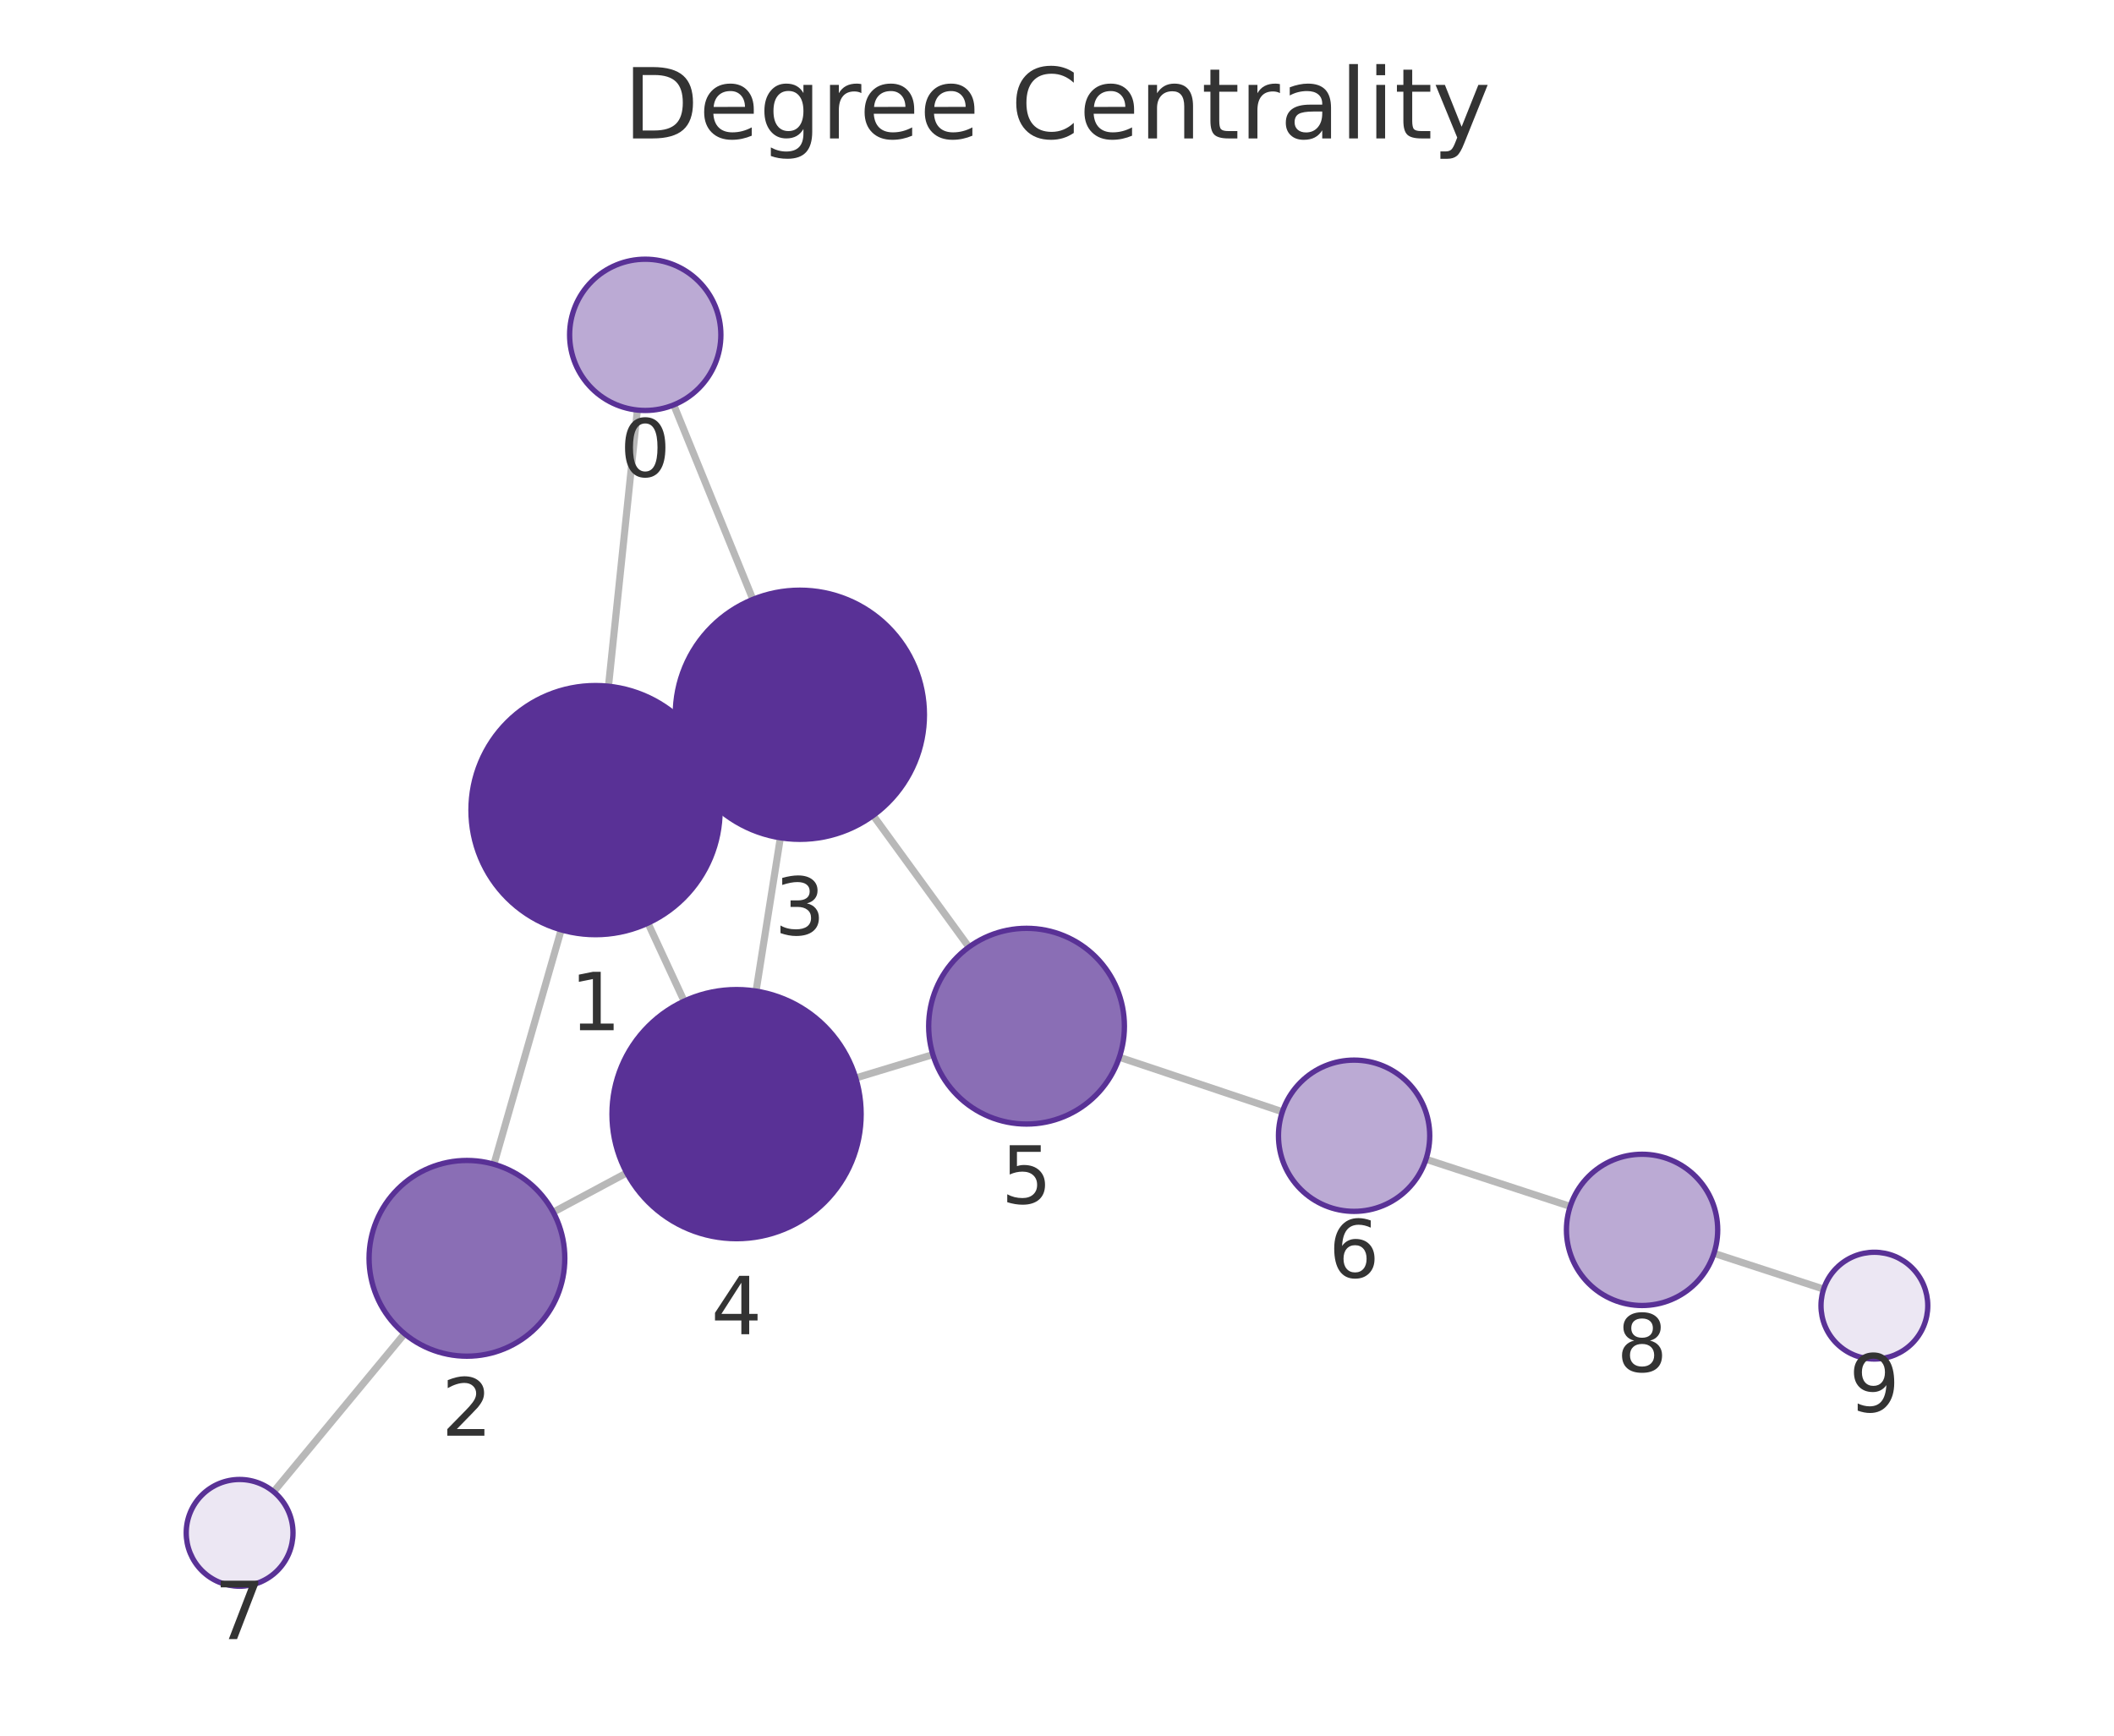
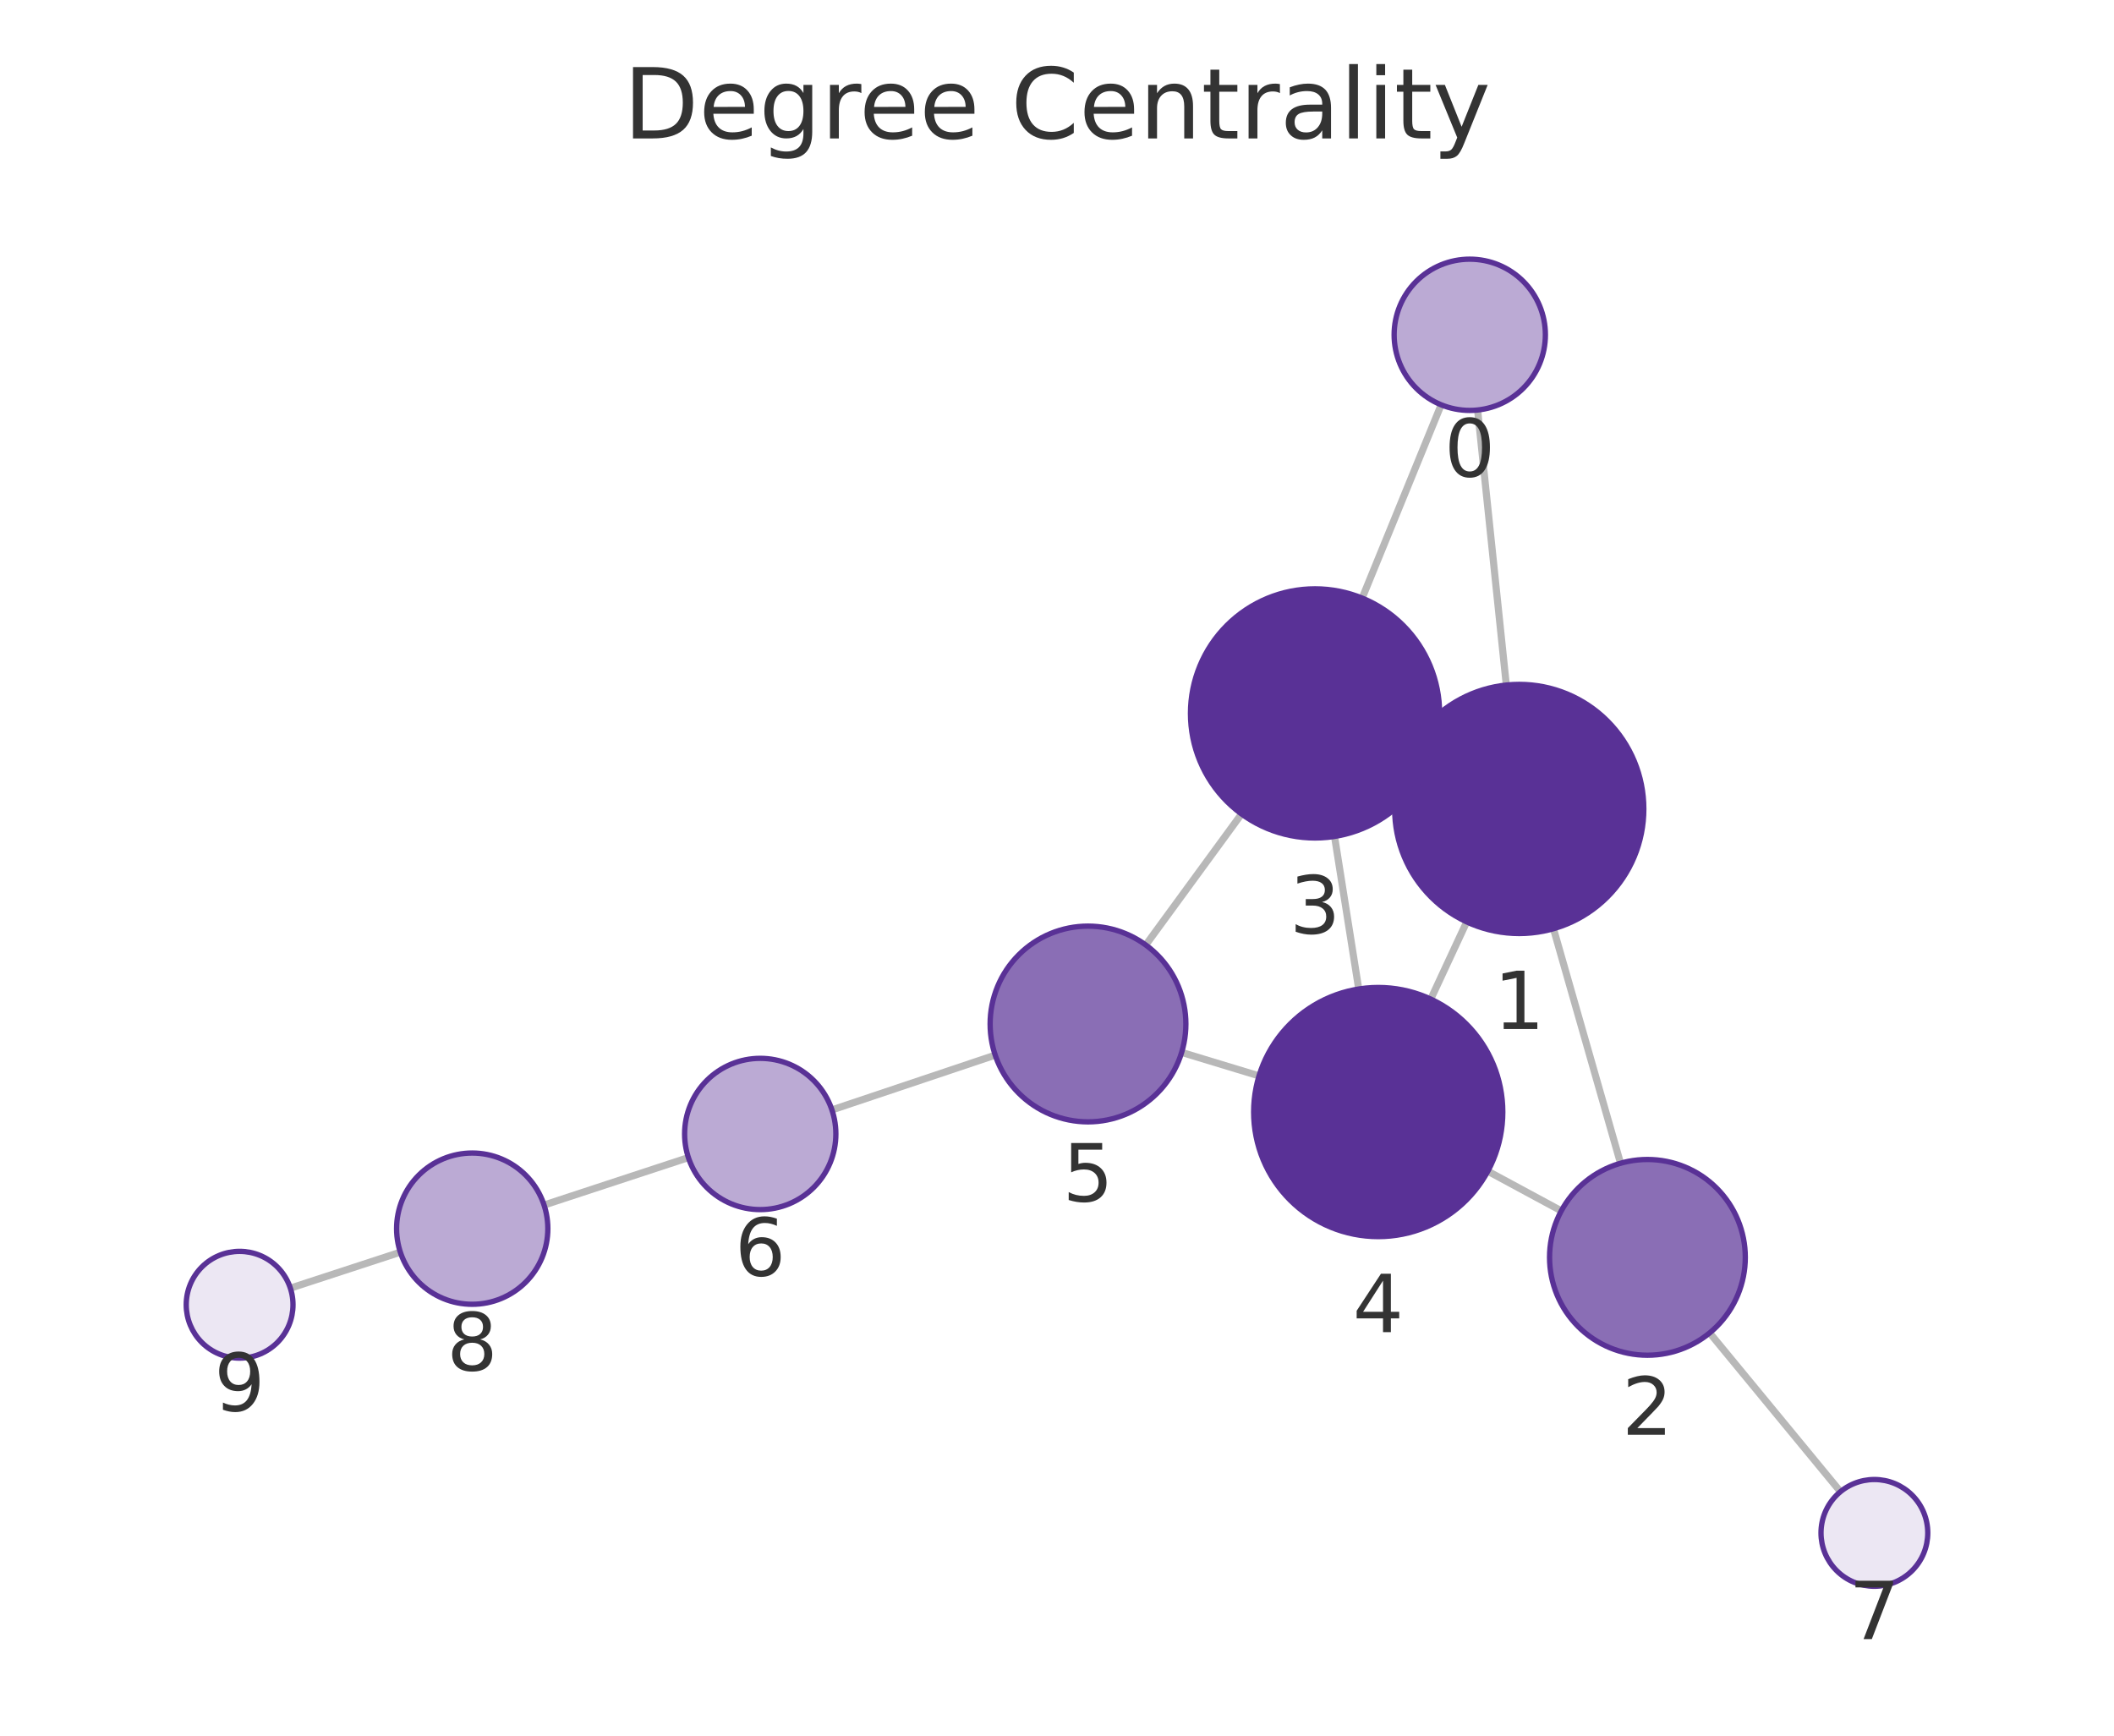
<svg xmlns="http://www.w3.org/2000/svg" xmlns:xlink="http://www.w3.org/1999/xlink" width="237.6pt" height="195.078pt" viewBox="0 0 237.6 195.078" version="1.1">
  <defs>
    <style type="text/css">*{stroke-linejoin: round; stroke-linecap: butt}</style>
  </defs>
  <g id="figure_1">
    <g id="patch_1">
      <path d="M 0 195.078  L 237.6 195.078  L 237.6 0  L 0 0  L 0 195.078  z " style="fill: none" />
    </g>
    <g id="axes_1">
      <g id="patch_2">
        <path d="M 7.2 187.878  L 230.4 187.878  L 230.4 21.558  L 7.2 21.558  L 7.2 187.878  z " style="fill: none" />
      </g>
      <g id="EdgeCollection_1">
-         <path d="M 71.637 46.088  L 68.39 77.128  " clip-path="url(#p7f0c541029)" style="fill: #b8b8b8; stroke: #b8b8b8; stroke-width: 0.8" />
-         <path d="M 75.725 45.507  L 84.621 67.368  " clip-path="url(#p7f0c541029)" style="fill: #b8b8b8; stroke: #b8b8b8; stroke-width: 0.8" />
-         <path d="M 63.073 104.509  L 55.515 130.855  " clip-path="url(#p7f0c541029)" style="fill: #b8b8b8; stroke: #b8b8b8; stroke-width: 0.8" />
-         <path d="M 79.621 85.131  L 77.211 86.256  " clip-path="url(#p7f0c541029)" style="fill: #b8b8b8; stroke: #b8b8b8; stroke-width: 0.8" />
-         <path d="M 72.826 103.752  L 76.894 112.522  " clip-path="url(#p7f0c541029)" style="fill: #b8b8b8; stroke: #b8b8b8; stroke-width: 0.8" />
-         <path d="M 62.181 136.241  L 70.44 131.824  " clip-path="url(#p7f0c541029)" style="fill: #b8b8b8; stroke: #b8b8b8; stroke-width: 0.8" />
-         <path d="M 45.466 149.901  L 30.757 167.664  " clip-path="url(#p7f0c541029)" style="fill: #b8b8b8; stroke: #b8b8b8; stroke-width: 0.8" />
-         <path d="M 87.707 94.163  L 84.976 111.395  " clip-path="url(#p7f0c541029)" style="fill: #b8b8b8; stroke: #b8b8b8; stroke-width: 0.8" />
-         <path d="M 98.137 91.654  L 108.903 106.444  " clip-path="url(#p7f0c541029)" style="fill: #b8b8b8; stroke: #b8b8b8; stroke-width: 0.8" />
-         <path d="M 96.182 121.159  L 104.85 118.53  " clip-path="url(#p7f0c541029)" style="fill: #b8b8b8; stroke: #b8b8b8; stroke-width: 0.8" />
-         <path d="M 125.809 118.827  L 144.131 124.955  " clip-path="url(#p7f0c541029)" style="fill: #b8b8b8; stroke: #b8b8b8; stroke-width: 0.8" />
-         <path d="M 160.271 130.293  L 176.48 135.591  " clip-path="url(#p7f0c541029)" style="fill: #b8b8b8; stroke: #b8b8b8; stroke-width: 0.8" />
-         <path d="M 192.64 140.868  L 204.965 144.887  " clip-path="url(#p7f0c541029)" style="fill: #b8b8b8; stroke: #b8b8b8; stroke-width: 0.8" />
+         <path d="M 166.074 46.083  L 169.3 76.998  " clip-path="url(#p779b98cf6a)" style="fill: #b8b8b8; stroke: #b8b8b8; stroke-width: 0.8" />
+         <path d="M 161.977 45.497  L 153.098 67.224  " clip-path="url(#p779b98cf6a)" style="fill: #b8b8b8; stroke: #b8b8b8; stroke-width: 0.8" />
+         <path d="M 174.601 104.383  L 182.137 130.744  " clip-path="url(#p779b98cf6a)" style="fill: #b8b8b8; stroke: #b8b8b8; stroke-width: 0.8" />
+         <path d="M 158.072 84.989  L 160.482 86.117  " clip-path="url(#p779b98cf6a)" style="fill: #b8b8b8; stroke: #b8b8b8; stroke-width: 0.8" />
+         <path d="M 164.847 103.616  L 160.81 112.294  " clip-path="url(#p779b98cf6a)" style="fill: #b8b8b8; stroke: #b8b8b8; stroke-width: 0.8" />
+         <path d="M 175.481 136.095  L 167.224 131.638  " clip-path="url(#p779b98cf6a)" style="fill: #b8b8b8; stroke: #b8b8b8; stroke-width: 0.8" />
+         <path d="M 192.154 149.811  L 206.854 167.658  " clip-path="url(#p779b98cf6a)" style="fill: #b8b8b8; stroke: #b8b8b8; stroke-width: 0.8" />
+         <path d="M 149.994 94.011  L 152.712 111.16  " clip-path="url(#p779b98cf6a)" style="fill: #b8b8b8; stroke: #b8b8b8; stroke-width: 0.8" />
+         <path d="M 139.54 91.486  L 128.776 106.211  " clip-path="url(#p779b98cf6a)" style="fill: #b8b8b8; stroke: #b8b8b8; stroke-width: 0.8" />
+         <path d="M 141.507 120.923  L 132.81 118.284  " clip-path="url(#p779b98cf6a)" style="fill: #b8b8b8; stroke: #b8b8b8; stroke-width: 0.8" />
+         <path d="M 111.856 118.59  L 93.505 124.748  " clip-path="url(#p779b98cf6a)" style="fill: #b8b8b8; stroke: #b8b8b8; stroke-width: 0.8" />
+         <path d="M 77.372 130.106  L 61.149 135.44  " clip-path="url(#p779b98cf6a)" style="fill: #b8b8b8; stroke: #b8b8b8; stroke-width: 0.8" />
+         <path d="M 44.996 140.738  L 32.634 144.781  " clip-path="url(#p779b98cf6a)" style="fill: #b8b8b8; stroke: #b8b8b8; stroke-width: 0.8" />
      </g>
      <g id="VertexCollection_1">
-         <path d="M 72.521 46.134  C 74.775 46.134 76.937 45.239 78.531 43.645  C 80.125 42.051 81.021 39.889 81.021 37.634  C 81.021 35.38 80.125 33.218 78.531 31.624  C 76.937 30.03 74.775 29.134 72.521 29.134  C 70.267 29.134 68.104 30.03 66.511 31.624  C 64.917 33.218 64.021 35.38 64.021 37.634  C 64.021 39.889 64.917 42.051 66.511 43.645  C 68.104 45.239 70.267 46.134 72.521 46.134  z " clip-path="url(#p7f0c541029)" style="fill: #bbaad4; stroke: #593196; stroke-width: 0.6" />
-         <path d="M 66.934 105.052  C 70.647 105.052 74.208 103.577 76.834 100.951  C 79.459 98.326 80.934 94.765 80.934 91.052  C 80.934 87.339 79.459 83.778 76.834 81.153  C 74.208 78.527 70.647 77.052 66.934 77.052  C 63.221 77.052 59.66 78.527 57.035 81.153  C 54.409 83.778 52.934 87.339 52.934 91.052  C 52.934 94.765 54.409 98.326 57.035 100.951  C 59.66 103.577 63.221 105.052 66.934 105.052  z " clip-path="url(#p7f0c541029)" style="fill: #593196; stroke: #593196; stroke-width: 0.6" />
-         <path d="M 52.481 152.429  C 55.398 152.429 58.196 151.27 60.259 149.207  C 62.322 147.144 63.481 144.346 63.481 141.429  C 63.481 138.511 62.322 135.713 60.259 133.651  C 58.196 131.588 55.398 130.429 52.481 130.429  C 49.564 130.429 46.766 131.588 44.703 133.651  C 42.64 135.713 41.481 138.511 41.481 141.429  C 41.481 144.346 42.64 147.144 44.703 149.207  C 46.766 151.27 49.564 152.429 52.481 152.429  z " clip-path="url(#p7f0c541029)" style="fill: #8a6eb5; stroke: #593196; stroke-width: 0.6" />
-         <path d="M 89.898 94.335  C 93.611 94.335 97.172 92.86 99.797 90.235  C 102.423 87.609 103.898 84.048 103.898 80.335  C 103.898 76.622 102.423 73.061 99.797 70.436  C 97.172 67.81 93.611 66.335 89.898 66.335  C 86.185 66.335 82.624 67.81 79.998 70.436  C 77.373 73.061 75.898 76.622 75.898 80.335  C 75.898 84.048 77.373 87.609 79.998 90.235  C 82.624 92.86 86.185 94.335 89.898 94.335  z " clip-path="url(#p7f0c541029)" style="fill: #593196; stroke: #593196; stroke-width: 0.6" />
-         <path d="M 82.785 139.222  C 86.498 139.222 90.059 137.747 92.685 135.121  C 95.31 132.496 96.785 128.935 96.785 125.222  C 96.785 121.509 95.31 117.948 92.685 115.322  C 90.059 112.697 86.498 111.222 82.785 111.222  C 79.072 111.222 75.511 112.697 72.886 115.322  C 70.26 117.948 68.785 121.509 68.785 125.222  C 68.785 128.935 70.26 132.496 72.886 135.121  C 75.511 137.747 79.072 139.222 82.785 139.222  z " clip-path="url(#p7f0c541029)" style="fill: #593196; stroke: #593196; stroke-width: 0.6" />
-         <path d="M 115.377 126.338  C 118.294 126.338 121.092 125.179 123.155 123.116  C 125.218 121.053 126.377 118.255 126.377 115.338  C 126.377 112.42 125.218 109.622 123.155 107.559  C 121.092 105.497 118.294 104.338 115.377 104.338  C 112.46 104.338 109.662 105.497 107.599 107.559  C 105.536 109.622 104.377 112.42 104.377 115.338  C 104.377 118.255 105.536 121.053 107.599 123.116  C 109.662 125.179 112.46 126.338 115.377 126.338  z " clip-path="url(#p7f0c541029)" style="fill: #8a6eb5; stroke: #593196; stroke-width: 0.6" />
-         <path d="M 152.192 136.151  C 154.446 136.151 156.608 135.256 158.202 133.662  C 159.796 132.068 160.692 129.906 160.692 127.651  C 160.692 125.397 159.796 123.235 158.202 121.641  C 156.608 120.047 154.446 119.151 152.192 119.151  C 149.938 119.151 147.776 120.047 146.182 121.641  C 144.588 123.235 143.692 125.397 143.692 127.651  C 143.692 129.906 144.588 132.068 146.182 133.662  C 147.776 135.256 149.938 136.151 152.192 136.151  z " clip-path="url(#p7f0c541029)" style="fill: #bbaad4; stroke: #593196; stroke-width: 0.6" />
-         <path d="M 26.931 178.285  C 28.522 178.285 30.048 177.653 31.173 176.528  C 32.299 175.403 32.931 173.877 32.931 172.285  C 32.931 170.694 32.299 169.168 31.173 168.043  C 30.048 166.918 28.522 166.285 26.931 166.285  C 25.34 166.285 23.813 166.918 22.688 168.043  C 21.563 169.168 20.931 170.694 20.931 172.285  C 20.931 173.877 21.563 175.403 22.688 176.528  C 23.813 177.653 25.34 178.285 26.931 178.285  z " clip-path="url(#p7f0c541029)" style="fill: #ece7f3; stroke: #593196; stroke-width: 0.6" />
-         <path d="M 184.559 146.732  C 186.813 146.732 188.975 145.837 190.569 144.243  C 192.163 142.649 193.059 140.487 193.059 138.232  C 193.059 135.978 192.163 133.816 190.569 132.222  C 188.975 130.628 186.813 129.732 184.559 129.732  C 182.305 129.732 180.143 130.628 178.549 132.222  C 176.955 133.816 176.059 135.978 176.059 138.232  C 176.059 140.487 176.955 142.649 178.549 144.243  C 180.143 145.837 182.305 146.732 184.559 146.732  z " clip-path="url(#p7f0c541029)" style="fill: #bbaad4; stroke: #593196; stroke-width: 0.6" />
-         <path d="M 210.669 152.747  C 212.26 152.747 213.787 152.114 214.912 150.989  C 216.037 149.864 216.669 148.338 216.669 146.747  C 216.669 145.155 216.037 143.629 214.912 142.504  C 213.787 141.379 212.26 140.747 210.669 140.747  C 209.078 140.747 207.552 141.379 206.427 142.504  C 205.301 143.629 204.669 145.155 204.669 146.747  C 204.669 148.338 205.301 149.864 206.427 150.989  C 207.552 152.114 209.078 152.747 210.669 152.747  z " clip-path="url(#p7f0c541029)" style="fill: #ece7f3; stroke: #593196; stroke-width: 0.6" />
+         <path d="M 165.192 46.129  C 167.446 46.129 169.609 45.233 171.203 43.639  C 172.797 42.046 173.692 39.883 173.692 37.629  C 173.692 35.375 172.797 33.213 171.203 31.619  C 169.609 30.025 167.446 29.129 165.192 29.129  C 162.938 29.129 160.776 30.025 159.182 31.619  C 157.588 33.213 156.692 35.375 156.692 37.629  C 156.692 39.883 157.588 42.046 159.182 43.639  C 160.776 45.233 162.938 46.129 165.192 46.129  z " clip-path="url(#p779b98cf6a)" style="fill: #bbaad4; stroke: #593196; stroke-width: 0.6" />
+         <path d="M 170.753 104.922  C 174.465 104.922 178.027 103.447 180.652 100.822  C 183.277 98.196 184.753 94.635 184.753 90.922  C 184.753 87.209 183.277 83.648 180.652 81.023  C 178.027 78.397 174.465 76.922 170.753 76.922  C 167.04 76.922 163.478 78.397 160.853 81.023  C 158.228 83.648 156.753 87.209 156.753 90.922  C 156.753 94.635 158.228 98.196 160.853 100.822  C 163.478 103.447 167.04 104.922 170.753 104.922  z " clip-path="url(#p779b98cf6a)" style="fill: #593196; stroke: #593196; stroke-width: 0.6" />
+         <path d="M 185.16 152.32  C 188.078 152.32 190.876 151.161 192.939 149.099  C 195.001 147.036 196.16 144.238 196.16 141.32  C 196.16 138.403 195.001 135.605 192.939 133.542  C 190.876 131.479 188.078 130.32 185.16 130.32  C 182.243 130.32 179.445 131.479 177.382 133.542  C 175.319 135.605 174.16 138.403 174.16 141.32  C 174.16 144.238 175.319 147.036 177.382 149.099  C 179.445 151.161 182.243 152.32 185.16 152.32  z " clip-path="url(#p779b98cf6a)" style="fill: #8a6eb5; stroke: #593196; stroke-width: 0.6" />
+         <path d="M 147.802 94.183  C 151.515 94.183 155.076 92.708 157.701 90.083  C 160.327 87.458 161.802 83.896 161.802 80.183  C 161.802 76.471 160.327 72.909 157.701 70.284  C 155.076 67.659 151.515 66.183 147.802 66.183  C 144.089 66.183 140.528 67.659 137.902 70.284  C 135.277 72.909 133.802 76.471 133.802 80.183  C 133.802 83.896 135.277 87.458 137.902 90.083  C 140.528 92.708 144.089 94.183 147.802 94.183  z " clip-path="url(#p779b98cf6a)" style="fill: #593196; stroke: #593196; stroke-width: 0.6" />
+         <path d="M 154.904 138.987  C 158.617 138.987 162.179 137.512 164.804 134.887  C 167.429 132.262 168.904 128.7 168.904 124.987  C 168.904 121.275 167.429 117.713 164.804 115.088  C 162.179 112.463 158.617 110.987 154.904 110.987  C 151.192 110.987 147.63 112.463 145.005 115.088  C 142.38 117.713 140.904 121.275 140.904 124.987  C 140.904 128.7 142.38 132.262 145.005 134.887  C 147.63 137.512 151.192 138.987 154.904 138.987  z " clip-path="url(#p779b98cf6a)" style="fill: #593196; stroke: #593196; stroke-width: 0.6" />
+         <path d="M 122.284 126.091  C 125.201 126.091 127.999 124.932 130.062 122.869  C 132.125 120.806 133.284 118.008 133.284 115.091  C 133.284 112.174 132.125 109.376 130.062 107.313  C 127.999 105.25 125.201 104.091 122.284 104.091  C 119.367 104.091 116.569 105.25 114.506 107.313  C 112.443 109.376 111.284 112.174 111.284 115.091  C 111.284 118.008 112.443 120.806 114.506 122.869  C 116.569 124.932 119.367 126.091 122.284 126.091  z " clip-path="url(#p779b98cf6a)" style="fill: #8a6eb5; stroke: #593196; stroke-width: 0.6" />
+         <path d="M 85.446 135.952  C 87.701 135.952 89.863 135.056 91.457 133.462  C 93.051 131.868 93.946 129.706 93.946 127.452  C 93.946 125.197 93.051 123.035 91.457 121.441  C 89.863 119.847 87.701 118.952 85.446 118.952  C 83.192 118.952 81.03 119.847 79.436 121.441  C 77.842 123.035 76.946 125.197 76.946 127.452  C 76.946 129.706 77.842 131.868 79.436 133.462  C 81.03 135.056 83.192 135.952 85.446 135.952  z " clip-path="url(#p779b98cf6a)" style="fill: #bbaad4; stroke: #593196; stroke-width: 0.6" />
+         <path d="M 210.669 178.289  C 212.26 178.289 213.786 177.657 214.912 176.532  C 216.037 175.407 216.669 173.88 216.669 172.289  C 216.669 170.698 216.037 169.172 214.912 168.047  C 213.786 166.921 212.26 166.289 210.669 166.289  C 209.078 166.289 207.552 166.921 206.426 168.047  C 205.301 169.172 204.669 170.698 204.669 172.289  C 204.669 173.88 205.301 175.407 206.426 176.532  C 207.552 177.657 209.078 178.289 210.669 178.289  z " clip-path="url(#p779b98cf6a)" style="fill: #ece7f3; stroke: #593196; stroke-width: 0.6" />
+         <path d="M 53.074 146.595  C 55.329 146.595 57.491 145.7 59.085 144.106  C 60.679 142.512 61.574 140.35 61.574 138.095  C 61.574 135.841 60.679 133.679 59.085 132.085  C 57.491 130.491 55.329 129.595 53.074 129.595  C 50.82 129.595 48.658 130.491 47.064 132.085  C 45.47 133.679 44.574 135.841 44.574 138.095  C 44.574 140.35 45.47 142.512 47.064 144.106  C 48.658 145.7 50.82 146.595 53.074 146.595  z " clip-path="url(#p779b98cf6a)" style="fill: #bbaad4; stroke: #593196; stroke-width: 0.6" />
+         <path d="M 26.931 152.646  C 28.522 152.646 30.048 152.014 31.174 150.889  C 32.299 149.764 32.931 148.237 32.931 146.646  C 32.931 145.055 32.299 143.529 31.174 142.404  C 30.048 141.278 28.522 140.646 26.931 140.646  C 25.34 140.646 23.814 141.278 22.688 142.404  C 21.563 143.529 20.931 145.055 20.931 146.646  C 20.931 148.237 21.563 149.764 22.688 150.889  C 23.814 152.014 25.34 152.646 26.931 152.646  z " clip-path="url(#p779b98cf6a)" style="fill: #ece7f3; stroke: #593196; stroke-width: 0.6" />
      </g>
      <g id="text_1">
-         <g clip-path="url(#p7f0c541029)">
-           <g style="fill: #333333" transform="translate(69.6578 53.57232) scale(0.09 -0.09)">
+         <g clip-path="url(#p779b98cf6a)">
+           <g style="fill: #333333" transform="translate(162.3291 53.56698) scale(0.09 -0.09)">
            <defs>
              <path id="DejaVuSans-13" d="M 2034 4250  Q 1547 4250 1301 3770  Q 1056 3291 1056 2328  Q 1056 1369 1301 889  Q 1547 409 2034 409  Q 2525 409 2770 889  Q 3016 1369 3016 2328  Q 3016 3291 2770 3770  Q 2525 4250 2034 4250  z M 2034 4750  Q 2819 4750 3233 4129  Q 3647 3509 3647 2328  Q 3647 1150 3233 529  Q 2819 -91 2034 -91  Q 1250 -91 836 529  Q 422 1150 422 2328  Q 422 3509 836 4129  Q 1250 4750 2034 4750  z " transform="scale(0.015625)" />
            </defs>
            <use xlink:href="#DejaVuSans-13" />
          </g>
        </g>
      </g>
      <g id="text_2">
-         <g clip-path="url(#p7f0c541029)">
-           <g style="fill: #333333" transform="translate(64.07108 115.7899) scale(0.09 -0.09)">
+         <g clip-path="url(#p779b98cf6a)">
+           <g style="fill: #333333" transform="translate(167.8894 115.6601) scale(0.09 -0.09)">
            <defs>
              <path id="DejaVuSans-14" d="M 794 531  L 1825 531  L 1825 4091  L 703 3866  L 703 4441  L 1819 4666  L 2450 4666  L 2450 531  L 3481 531  L 3481 0  L 794 0  L 794 531  z " transform="scale(0.015625)" />
            </defs>
            <use xlink:href="#DejaVuSans-14" />
          </g>
        </g>
      </g>
      <g id="text_3">
-         <g clip-path="url(#p7f0c541029)">
-           <g style="fill: #333333" transform="translate(49.61796 161.3666) scale(0.09 -0.09)">
+         <g clip-path="url(#p779b98cf6a)">
+           <g style="fill: #333333" transform="translate(182.2972 161.2582) scale(0.09 -0.09)">
            <defs>
              <path id="DejaVuSans-15" d="M 1228 531  L 3431 531  L 3431 0  L 469 0  L 469 531  Q 828 903 1448 1529  Q 2069 2156 2228 2338  Q 2531 2678 2651 2914  Q 2772 3150 2772 3378  Q 2772 3750 2511 3984  Q 2250 4219 1831 4219  Q 1534 4219 1204 4116  Q 875 4013 500 3803  L 500 4441  Q 881 4594 1212 4672  Q 1544 4750 1819 4750  Q 2544 4750 2975 4387  Q 3406 4025 3406 3419  Q 3406 3131 3298 2873  Q 3191 2616 2906 2266  Q 2828 2175 2409 1742  Q 1991 1309 1228 531  z " transform="scale(0.015625)" />
            </defs>
            <use xlink:href="#DejaVuSans-15" />
          </g>
        </g>
      </g>
      <g id="text_4">
-         <g clip-path="url(#p7f0c541029)">
-           <g style="fill: #333333" transform="translate(87.03467 105.073) scale(0.09 -0.09)">
+         <g clip-path="url(#p779b98cf6a)">
+           <g style="fill: #333333" transform="translate(144.9387 104.9213) scale(0.09 -0.09)">
            <defs>
              <path id="DejaVuSans-16" d="M 2597 2516  Q 3050 2419 3304 2112  Q 3559 1806 3559 1356  Q 3559 666 3084 287  Q 2609 -91 1734 -91  Q 1441 -91 1130 -33  Q 819 25 488 141  L 488 750  Q 750 597 1062 519  Q 1375 441 1716 441  Q 2309 441 2620 675  Q 2931 909 2931 1356  Q 2931 1769 2642 2001  Q 2353 2234 1838 2234  L 1294 2234  L 1294 2753  L 1863 2753  Q 2328 2753 2575 2939  Q 2822 3125 2822 3475  Q 2822 3834 2567 4026  Q 2313 4219 1838 4219  Q 1578 4219 1281 4162  Q 984 4106 628 3988  L 628 4550  Q 988 4650 1302 4700  Q 1616 4750 1894 4750  Q 2613 4750 3031 4423  Q 3450 4097 3450 3541  Q 3450 3153 3228 2886  Q 3006 2619 2597 2516  z " transform="scale(0.015625)" />
            </defs>
            <use xlink:href="#DejaVuSans-16" />
          </g>
        </g>
      </g>
      <g id="text_5">
-         <g clip-path="url(#p7f0c541029)">
-           <g style="fill: #333333" transform="translate(79.92188 149.9599) scale(0.09 -0.09)">
+         <g clip-path="url(#p779b98cf6a)">
+           <g style="fill: #333333" transform="translate(152.0413 149.7253) scale(0.09 -0.09)">
            <defs>
              <path id="DejaVuSans-17" d="M 2419 4116  L 825 1625  L 2419 1625  L 2419 4116  z M 2253 4666  L 3047 4666  L 3047 1625  L 3713 1625  L 3713 1100  L 3047 1100  L 3047 0  L 2419 0  L 2419 1100  L 313 1100  L 313 1709  L 2253 4666  z " transform="scale(0.015625)" />
            </defs>
            <use xlink:href="#DejaVuSans-17" />
          </g>
        </g>
      </g>
      <g id="text_6">
-         <g clip-path="url(#p7f0c541029)">
-           <g style="fill: #333333" transform="translate(112.5139 135.2754) scale(0.09 -0.09)">
+         <g clip-path="url(#p779b98cf6a)">
+           <g style="fill: #333333" transform="translate(119.421 135.0289) scale(0.09 -0.09)">
            <defs>
              <path id="DejaVuSans-18" d="M 691 4666  L 3169 4666  L 3169 4134  L 1269 4134  L 1269 2991  Q 1406 3038 1543 3061  Q 1681 3084 1819 3084  Q 2600 3084 3056 2656  Q 3513 2228 3513 1497  Q 3513 744 3044 326  Q 2575 -91 1722 -91  Q 1428 -91 1123 -41  Q 819 9 494 109  L 494 744  Q 775 591 1075 516  Q 1375 441 1709 441  Q 2250 441 2565 725  Q 2881 1009 2881 1497  Q 2881 1984 2565 2268  Q 2250 2553 1709 2553  Q 1456 2553 1204 2497  Q 953 2441 691 2322  L 691 4666  z " transform="scale(0.015625)" />
            </defs>
            <use xlink:href="#DejaVuSans-18" />
          </g>
        </g>
      </g>
      <g id="text_7">
-         <g clip-path="url(#p7f0c541029)">
-           <g style="fill: #333333" transform="translate(149.3289 143.5893) scale(0.09 -0.09)">
+         <g clip-path="url(#p779b98cf6a)">
+           <g style="fill: #333333" transform="translate(82.58319 143.3894) scale(0.09 -0.09)">
            <defs>
              <path id="DejaVuSans-19" d="M 2113 2584  Q 1688 2584 1439 2293  Q 1191 2003 1191 1497  Q 1191 994 1439 701  Q 1688 409 2113 409  Q 2538 409 2786 701  Q 3034 994 3034 1497  Q 3034 2003 2786 2293  Q 2538 2584 2113 2584  z M 3366 4563  L 3366 3988  Q 3128 4100 2886 4159  Q 2644 4219 2406 4219  Q 1781 4219 1451 3797  Q 1122 3375 1075 2522  Q 1259 2794 1537 2939  Q 1816 3084 2150 3084  Q 2853 3084 3261 2657  Q 3669 2231 3669 1497  Q 3669 778 3244 343  Q 2819 -91 2113 -91  Q 1303 -91 875 529  Q 447 1150 447 2328  Q 447 3434 972 4092  Q 1497 4750 2381 4750  Q 2619 4750 2861 4703  Q 3103 4656 3366 4563  z " transform="scale(0.015625)" />
            </defs>
            <use xlink:href="#DejaVuSans-19" />
          </g>
        </g>
      </g>
      <g id="text_8">
-         <g clip-path="url(#p7f0c541029)">
-           <g style="fill: #333333" transform="translate(24.06769 184.2234) scale(0.09 -0.09)">
+         <g clip-path="url(#p779b98cf6a)">
+           <g style="fill: #333333" transform="translate(207.8059 184.2272) scale(0.09 -0.09)">
            <defs>
              <path id="DejaVuSans-1a" d="M 525 4666  L 3525 4666  L 3525 4397  L 1831 0  L 1172 0  L 2766 4134  L 525 4134  L 525 4666  z " transform="scale(0.015625)" />
            </defs>
            <use xlink:href="#DejaVuSans-1a" />
          </g>
        </g>
      </g>
      <g id="text_9">
-         <g clip-path="url(#p7f0c541029)">
-           <g style="fill: #333333" transform="translate(181.6958 154.1703) scale(0.09 -0.09)">
+         <g clip-path="url(#p779b98cf6a)">
+           <g style="fill: #333333" transform="translate(50.21126 154.0333) scale(0.09 -0.09)">
            <defs>
              <path id="DejaVuSans-1b" d="M 2034 2216  Q 1584 2216 1326 1975  Q 1069 1734 1069 1313  Q 1069 891 1326 650  Q 1584 409 2034 409  Q 2484 409 2743 651  Q 3003 894 3003 1313  Q 3003 1734 2745 1975  Q 2488 2216 2034 2216  z M 1403 2484  Q 997 2584 770 2862  Q 544 3141 544 3541  Q 544 4100 942 4425  Q 1341 4750 2034 4750  Q 2731 4750 3128 4425  Q 3525 4100 3525 3541  Q 3525 3141 3298 2862  Q 3072 2584 2669 2484  Q 3125 2378 3379 2068  Q 3634 1759 3634 1313  Q 3634 634 3220 271  Q 2806 -91 2034 -91  Q 1263 -91 848 271  Q 434 634 434 1313  Q 434 1759 690 2068  Q 947 2378 1403 2484  z M 1172 3481  Q 1172 3119 1398 2916  Q 1625 2713 2034 2713  Q 2441 2713 2670 2916  Q 2900 3119 2900 3481  Q 2900 3844 2670 4047  Q 2441 4250 2034 4250  Q 1625 4250 1398 4047  Q 1172 3844 1172 3481  z " transform="scale(0.015625)" />
            </defs>
            <use xlink:href="#DejaVuSans-1b" />
          </g>
        </g>
      </g>
      <g id="text_10">
-         <g clip-path="url(#p7f0c541029)">
-           <g style="fill: #333333" transform="translate(207.8061 158.6845) scale(0.09 -0.09)">
+         <g clip-path="url(#p779b98cf6a)">
+           <g style="fill: #333333" transform="translate(24.06788 158.5841) scale(0.09 -0.09)">
            <defs>
              <path id="DejaVuSans-1c" d="M 703 97  L 703 672  Q 941 559 1184 500  Q 1428 441 1663 441  Q 2288 441 2617 861  Q 2947 1281 2994 2138  Q 2813 1869 2534 1725  Q 2256 1581 1919 1581  Q 1219 1581 811 2004  Q 403 2428 403 3163  Q 403 3881 828 4315  Q 1253 4750 1959 4750  Q 2769 4750 3195 4129  Q 3622 3509 3622 2328  Q 3622 1225 3098 567  Q 2575 -91 1691 -91  Q 1453 -91 1209 -44  Q 966 3 703 97  z M 1959 2075  Q 2384 2075 2632 2365  Q 2881 2656 2881 3163  Q 2881 3666 2632 3958  Q 2384 4250 1959 4250  Q 1534 4250 1286 3958  Q 1038 3666 1038 3163  Q 1038 2656 1286 2365  Q 1534 2075 1959 2075  z " transform="scale(0.015625)" />
            </defs>
            <use xlink:href="#DejaVuSans-1c" />
          </g>
        </g>
      </g>
      <g id="matplotlib.axis_1" />
      <g id="matplotlib.axis_2" />
      <g id="text_11">
        <g style="fill: #333333" transform="translate(70.06742 15.55828) scale(0.11 -0.11)">
          <defs>
            <path id="DejaVuSans-27" d="M 1259 4147  L 1259 519  L 2022 519  Q 2988 519 3436 956  Q 3884 1394 3884 2338  Q 3884 3275 3436 3711  Q 2988 4147 2022 4147  L 1259 4147  z M 628 4666  L 1925 4666  Q 3281 4666 3915 4102  Q 4550 3538 4550 2338  Q 4550 1131 3912 565  Q 3275 0 1925 0  L 628 0  L 628 4666  z " transform="scale(0.015625)" />
            <path id="DejaVuSans-48" d="M 3597 1894  L 3597 1613  L 953 1613  Q 991 1019 1311 708  Q 1631 397 2203 397  Q 2534 397 2845 478  Q 3156 559 3463 722  L 3463 178  Q 3153 47 2828 -22  Q 2503 -91 2169 -91  Q 1331 -91 842 396  Q 353 884 353 1716  Q 353 2575 817 3079  Q 1281 3584 2069 3584  Q 2775 3584 3186 3129  Q 3597 2675 3597 1894  z M 3022 2063  Q 3016 2534 2758 2815  Q 2500 3097 2075 3097  Q 1594 3097 1305 2825  Q 1016 2553 972 2059  L 3022 2063  z " transform="scale(0.015625)" />
            <path id="DejaVuSans-4a" d="M 2906 1791  Q 2906 2416 2648 2759  Q 2391 3103 1925 3103  Q 1463 3103 1205 2759  Q 947 2416 947 1791  Q 947 1169 1205 825  Q 1463 481 1925 481  Q 2391 481 2648 825  Q 2906 1169 2906 1791  z M 3481 434  Q 3481 -459 3084 -895  Q 2688 -1331 1869 -1331  Q 1566 -1331 1297 -1286  Q 1028 -1241 775 -1147  L 775 -588  Q 1028 -725 1275 -790  Q 1522 -856 1778 -856  Q 2344 -856 2625 -561  Q 2906 -266 2906 331  L 2906 616  Q 2728 306 2450 153  Q 2172 0 1784 0  Q 1141 0 747 490  Q 353 981 353 1791  Q 353 2603 747 3093  Q 1141 3584 1784 3584  Q 2172 3584 2450 3431  Q 2728 3278 2906 2969  L 2906 3500  L 3481 3500  L 3481 434  z " transform="scale(0.015625)" />
            <path id="DejaVuSans-55" d="M 2631 2963  Q 2534 3019 2420 3045  Q 2306 3072 2169 3072  Q 1681 3072 1420 2755  Q 1159 2438 1159 1844  L 1159 0  L 581 0  L 581 3500  L 1159 3500  L 1159 2956  Q 1341 3275 1631 3429  Q 1922 3584 2338 3584  Q 2397 3584 2469 3576  Q 2541 3569 2628 3553  L 2631 2963  z " transform="scale(0.015625)" />
            <path id="DejaVuSans-3" transform="scale(0.015625)" />
            <path id="DejaVuSans-26" d="M 4122 4306  L 4122 3641  Q 3803 3938 3442 4084  Q 3081 4231 2675 4231  Q 1875 4231 1450 3742  Q 1025 3253 1025 2328  Q 1025 1406 1450 917  Q 1875 428 2675 428  Q 3081 428 3442 575  Q 3803 722 4122 1019  L 4122 359  Q 3791 134 3420 21  Q 3050 -91 2638 -91  Q 1578 -91 968 557  Q 359 1206 359 2328  Q 359 3453 968 4101  Q 1578 4750 2638 4750  Q 3056 4750 3426 4639  Q 3797 4528 4122 4306  z " transform="scale(0.015625)" />
            <path id="DejaVuSans-51" d="M 3513 2113  L 3513 0  L 2938 0  L 2938 2094  Q 2938 2591 2744 2837  Q 2550 3084 2163 3084  Q 1697 3084 1428 2787  Q 1159 2491 1159 1978  L 1159 0  L 581 0  L 581 3500  L 1159 3500  L 1159 2956  Q 1366 3272 1645 3428  Q 1925 3584 2291 3584  Q 2894 3584 3203 3211  Q 3513 2838 3513 2113  z " transform="scale(0.015625)" />
            <path id="DejaVuSans-57" d="M 1172 4494  L 1172 3500  L 2356 3500  L 2356 3053  L 1172 3053  L 1172 1153  Q 1172 725 1289 603  Q 1406 481 1766 481  L 2356 481  L 2356 0  L 1766 0  Q 1100 0 847 248  Q 594 497 594 1153  L 594 3053  L 172 3053  L 172 3500  L 594 3500  L 594 4494  L 1172 4494  z " transform="scale(0.015625)" />
            <path id="DejaVuSans-44" d="M 2194 1759  Q 1497 1759 1228 1600  Q 959 1441 959 1056  Q 959 750 1161 570  Q 1363 391 1709 391  Q 2188 391 2477 730  Q 2766 1069 2766 1631  L 2766 1759  L 2194 1759  z M 3341 1997  L 3341 0  L 2766 0  L 2766 531  Q 2569 213 2275 61  Q 1981 -91 1556 -91  Q 1019 -91 701 211  Q 384 513 384 1019  Q 384 1609 779 1909  Q 1175 2209 1959 2209  L 2766 2209  L 2766 2266  Q 2766 2663 2505 2880  Q 2244 3097 1772 3097  Q 1472 3097 1187 3025  Q 903 2953 641 2809  L 641 3341  Q 956 3463 1253 3523  Q 1550 3584 1831 3584  Q 2591 3584 2966 3190  Q 3341 2797 3341 1997  z " transform="scale(0.015625)" />
            <path id="DejaVuSans-4f" d="M 603 4863  L 1178 4863  L 1178 0  L 603 0  L 603 4863  z " transform="scale(0.015625)" />
            <path id="DejaVuSans-4c" d="M 603 3500  L 1178 3500  L 1178 0  L 603 0  L 603 3500  z M 603 4863  L 1178 4863  L 1178 4134  L 603 4134  L 603 4863  z " transform="scale(0.015625)" />
            <path id="DejaVuSans-5c" d="M 2059 -325  Q 1816 -950 1584 -1140  Q 1353 -1331 966 -1331  L 506 -1331  L 506 -850  L 844 -850  Q 1081 -850 1212 -737  Q 1344 -625 1503 -206  L 1606 56  L 191 3500  L 800 3500  L 1894 763  L 2988 3500  L 3597 3500  L 2059 -325  z " transform="scale(0.015625)" />
          </defs>
          <use xlink:href="#DejaVuSans-27" />
          <use xlink:href="#DejaVuSans-48" transform="translate(77 0)" />
          <use xlink:href="#DejaVuSans-4a" transform="translate(138.5312 0)" />
          <use xlink:href="#DejaVuSans-55" transform="translate(202.0156 0)" />
          <use xlink:href="#DejaVuSans-48" transform="translate(240.9219 0)" />
          <use xlink:href="#DejaVuSans-48" transform="translate(302.4531 0)" />
          <use xlink:href="#DejaVuSans-3" transform="translate(363.9844 0)" />
          <use xlink:href="#DejaVuSans-26" transform="translate(395.7656 0)" />
          <use xlink:href="#DejaVuSans-48" transform="translate(465.5938 0)" />
          <use xlink:href="#DejaVuSans-51" transform="translate(527.125 0)" />
          <use xlink:href="#DejaVuSans-57" transform="translate(590.5 0)" />
          <use xlink:href="#DejaVuSans-55" transform="translate(629.7031 0)" />
          <use xlink:href="#DejaVuSans-44" transform="translate(670.8125 0)" />
          <use xlink:href="#DejaVuSans-4f" transform="translate(732.0938 0)" />
          <use xlink:href="#DejaVuSans-4c" transform="translate(759.875 0)" />
          <use xlink:href="#DejaVuSans-57" transform="translate(787.6562 0)" />
          <use xlink:href="#DejaVuSans-5c" transform="translate(826.8594 0)" />
        </g>
      </g>
    </g>
  </g>
  <defs>
-     <clipPath id="p7f0c541029">
+     <clipPath id="p779b98cf6a">
      <rect x="7.2" y="21.558" width="223.2" height="166.32" />
    </clipPath>
  </defs>
</svg>
